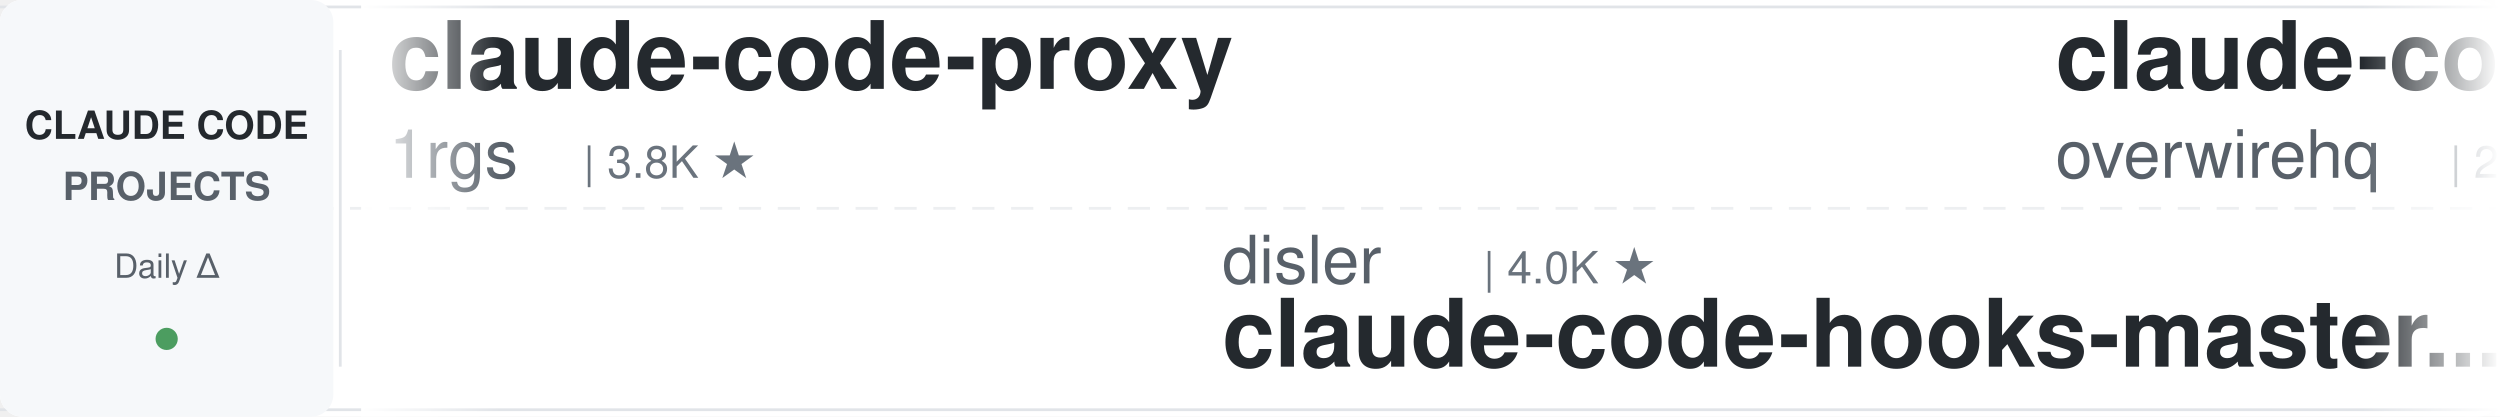
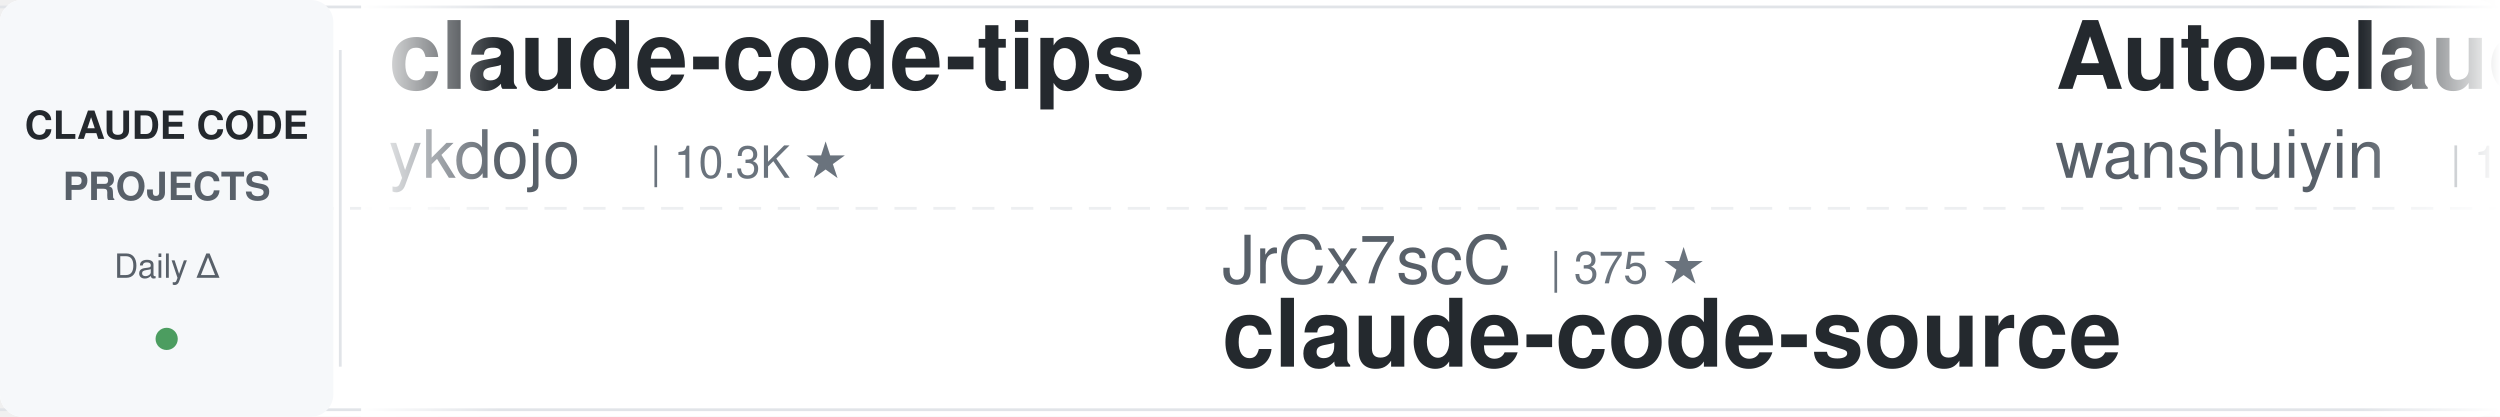
<svg xmlns="http://www.w3.org/2000/svg" width="900" height="150">
  <defs>
    <linearGradient id="leftFade" x1="0%" y1="0%" x2="100%" y2="0%">
      <stop offset="0%" style="stop-color:#ffffff;stop-opacity:1" />
      <stop offset="100%" style="stop-color:#ffffff;stop-opacity:0" />
    </linearGradient>
    <linearGradient id="rightFade" x1="0%" y1="0%" x2="100%" y2="0%">
      <stop offset="0%" style="stop-color:#ffffff;stop-opacity:0" />
      <stop offset="100%" style="stop-color:#ffffff;stop-opacity:1" />
    </linearGradient>
  </defs>
  <rect width="900" height="150" fill="#ffffff" rx="8" />
  <rect x="0" y="2" width="900" height="1" fill="#e1e4e8" />
  <rect x="0" y="147" width="900" height="1" fill="#e1e4e8" />
  <line x1="0" y1="75" x2="900" y2="75" stroke="#e1e4e8" stroke-width="1" stroke-dasharray="8 6" opacity="0.6" />
  <rect x="0" y="0" width="120" height="150" fill="#f6f8fa" rx="8" />
  <text x="60" y="50" font-family="-apple-system, BlinkMacSystemFont, 'Segoe UI', Helvetica, Arial, sans-serif" font-size="14" font-weight="600" fill="#24292e" text-anchor="middle">CLAUDE CODE</text>
  <text x="60" y="72" font-family="-apple-system, BlinkMacSystemFont, 'Segoe UI', Helvetica, Arial, sans-serif" font-size="14" font-weight="600" fill="#586069" text-anchor="middle">PROJECTS</text>
  <text x="60" y="100" font-family="-apple-system, BlinkMacSystemFont, 'Segoe UI', Helvetica, Arial, sans-serif" font-size="12" font-weight="500" fill="#586069" text-anchor="middle">Daily Δ</text>
  <circle cx="60" cy="122" r="4" fill="#22863a" opacity="0.8" />
  <rect x="122" y="18" width="1" height="114" fill="#e1e4e8" />
  <clipPath id="tickerClip">
    <rect x="130" y="0" width="770" height="150" />
  </clipPath>
  <g clip-path="url(#tickerClip)">
    <g id="tickerItems">
      <animateTransform attributeName="transform" attributeType="XML" type="translate" from="0 0" to="-3000 0" dur="54s" repeatCount="indefinite" />
      <g transform="translate(0, 0)">
-         <text x="140" y="32" font-family="-apple-system, BlinkMacSystemFont, 'Segoe UI', Helvetica, Arial, sans-serif" font-size="34" font-weight="600" fill="#24292e">claude-code-proxy</text>
-         <text x="140" y="64" font-family="-apple-system, BlinkMacSystemFont, 'Segoe UI', Helvetica, Arial, sans-serif" font-size="24" font-weight="400" fill="#586069">1rgs</text>
-         <text x="210" y="64" font-family="-apple-system, BlinkMacSystemFont, 'Segoe UI', Helvetica, Arial, sans-serif" font-size="16" font-weight="500" fill="#6a737d">| 3.8K ★</text>
+         <text x="140" y="32" font-family="-apple-system, BlinkMacSystemFont, 'Segoe UI', Helvetica, Arial, sans-serif" font-size="34" font-weight="600" fill="#24292e">claude-code-tips</text>
+         <text x="140" y="64" font-family="-apple-system, BlinkMacSystemFont, 'Segoe UI', Helvetica, Arial, sans-serif" font-size="24" font-weight="400" fill="#586069">ykdojo</text>
+         <text x="234" y="64" font-family="-apple-system, BlinkMacSystemFont, 'Segoe UI', Helvetica, Arial, sans-serif" font-size="16" font-weight="500" fill="#6a737d">| 10.3K ★</text>
      </g>
      <g transform="translate(300, 0)">
-         <text x="140" y="102" font-family="-apple-system, BlinkMacSystemFont, 'Segoe UI', Helvetica, Arial, sans-serif" font-size="24" font-weight="400" fill="#586069">disler</text>
-         <text x="234" y="102" font-family="-apple-system, BlinkMacSystemFont, 'Segoe UI', Helvetica, Arial, sans-serif" font-size="16" font-weight="500" fill="#6a737d">| 4.0K ★</text>
-         <text x="140" y="132" font-family="-apple-system, BlinkMacSystemFont, 'Segoe UI', Helvetica, Arial, sans-serif" font-size="34" font-weight="600" fill="#24292e">claude-code-hooks-master...</text>
+         <text x="140" y="102" font-family="-apple-system, BlinkMacSystemFont, 'Segoe UI', Helvetica, Arial, sans-serif" font-size="24" font-weight="400" fill="#586069">JrCx7scC</text>
+         <text x="258" y="102" font-family="-apple-system, BlinkMacSystemFont, 'Segoe UI', Helvetica, Arial, sans-serif" font-size="16" font-weight="500" fill="#6a737d">| 375 ★</text>
+         <text x="140" y="132" font-family="-apple-system, BlinkMacSystemFont, 'Segoe UI', Helvetica, Arial, sans-serif" font-size="34" font-weight="600" fill="#24292e">claude-code-source</text>
      </g>
      <g transform="translate(600, 0)">
-         <text x="140" y="32" font-family="-apple-system, BlinkMacSystemFont, 'Segoe UI', Helvetica, Arial, sans-serif" font-size="34" font-weight="600" fill="#24292e">claude-code-telegram</text>
-         <text x="140" y="64" font-family="-apple-system, BlinkMacSystemFont, 'Segoe UI', Helvetica, Arial, sans-serif" font-size="24" font-weight="400" fill="#586069">overwirehq</text>
-         <text x="282" y="64" font-family="-apple-system, BlinkMacSystemFont, 'Segoe UI', Helvetica, Arial, sans-serif" font-size="16" font-weight="500" fill="#6a737d">| 2.8K ★</text>
+         <text x="140" y="32" font-family="-apple-system, BlinkMacSystemFont, 'Segoe UI', Helvetica, Arial, sans-serif" font-size="34" font-weight="600" fill="#24292e">Auto-claude-code-researc...</text>
+         <text x="140" y="64" font-family="-apple-system, BlinkMacSystemFont, 'Segoe UI', Helvetica, Arial, sans-serif" font-size="24" font-weight="400" fill="#586069">wanshuiyin</text>
+         <text x="282" y="64" font-family="-apple-system, BlinkMacSystemFont, 'Segoe UI', Helvetica, Arial, sans-serif" font-size="16" font-weight="500" fill="#6a737d">| 18.6K ★</text>
      </g>
      <g transform="translate(900, 0)">
-         <text x="140" y="102" font-family="-apple-system, BlinkMacSystemFont, 'Segoe UI', Helvetica, Arial, sans-serif" font-size="24" font-weight="400" fill="#586069">huangjia2019</text>
-         <text x="306" y="102" font-family="-apple-system, BlinkMacSystemFont, 'Segoe UI', Helvetica, Arial, sans-serif" font-size="16" font-weight="500" fill="#6a737d">| 1.1K ★</text>
-         <text x="140" y="132" font-family="-apple-system, BlinkMacSystemFont, 'Segoe UI', Helvetica, Arial, sans-serif" font-size="34" font-weight="600" fill="#24292e">claude-code-engineering</text>
+         <text x="140" y="102" font-family="-apple-system, BlinkMacSystemFont, 'Segoe UI', Helvetica, Arial, sans-serif" font-size="24" font-weight="400" fill="#586069">alejandrobalderas</text>
+         <text x="366" y="102" font-family="-apple-system, BlinkMacSystemFont, 'Segoe UI', Helvetica, Arial, sans-serif" font-size="16" font-weight="500" fill="#6a737d">| 3.0K ★</text>
+         <text x="140" y="132" font-family="-apple-system, BlinkMacSystemFont, 'Segoe UI', Helvetica, Arial, sans-serif" font-size="34" font-weight="600" fill="#24292e">claude-code-from-source</text>
      </g>
      <g transform="translate(1200, 0)">
-         <text x="140" y="32" font-family="-apple-system, BlinkMacSystemFont, 'Segoe UI', Helvetica, Arial, sans-serif" font-size="34" font-weight="600" fill="#24292e">claude-code-from-scratch</text>
-         <text x="140" y="64" font-family="-apple-system, BlinkMacSystemFont, 'Segoe UI', Helvetica, Arial, sans-serif" font-size="24" font-weight="400" fill="#586069">Windy3f3f3f3f</text>
-         <text x="318" y="64" font-family="-apple-system, BlinkMacSystemFont, 'Segoe UI', Helvetica, Arial, sans-serif" font-size="16" font-weight="500" fill="#6a737d">| 2.8K ★</text>
+         <text x="140" y="32" font-family="-apple-system, BlinkMacSystemFont, 'Segoe UI', Helvetica, Arial, sans-serif" font-size="34" font-weight="600" fill="#24292e">free-claude-code</text>
+         <text x="140" y="64" font-family="-apple-system, BlinkMacSystemFont, 'Segoe UI', Helvetica, Arial, sans-serif" font-size="24" font-weight="400" fill="#586069">Alishahryar1</text>
+         <text x="306" y="64" font-family="-apple-system, BlinkMacSystemFont, 'Segoe UI', Helvetica, Arial, sans-serif" font-size="16" font-weight="500" fill="#6a737d">| 66.1K ★</text>
      </g>
      <g transform="translate(1500, 0)">
-         <text x="140" y="102" font-family="-apple-system, BlinkMacSystemFont, 'Segoe UI', Helvetica, Arial, sans-serif" font-size="24" font-weight="400" fill="#586069">rohitg00</text>
-         <text x="258" y="102" font-family="-apple-system, BlinkMacSystemFont, 'Segoe UI', Helvetica, Arial, sans-serif" font-size="16" font-weight="500" fill="#6a737d">| 2.8K ★</text>
-         <text x="140" y="132" font-family="-apple-system, BlinkMacSystemFont, 'Segoe UI', Helvetica, Arial, sans-serif" font-size="34" font-weight="600" fill="#24292e">awesome-claude-code-tool...</text>
+         <text x="140" y="102" font-family="-apple-system, BlinkMacSystemFont, 'Segoe UI', Helvetica, Arial, sans-serif" font-size="24" font-weight="400" fill="#586069">pedrohcgs</text>
+         <text x="270" y="102" font-family="-apple-system, BlinkMacSystemFont, 'Segoe UI', Helvetica, Arial, sans-serif" font-size="16" font-weight="500" fill="#6a737d">| 1.7K ★</text>
+         <text x="140" y="132" font-family="-apple-system, BlinkMacSystemFont, 'Segoe UI', Helvetica, Arial, sans-serif" font-size="34" font-weight="600" fill="#24292e">claude-code-my-workflow</text>
      </g>
      <g transform="translate(1800, 0)">
-         <text x="140" y="32" font-family="-apple-system, BlinkMacSystemFont, 'Segoe UI', Helvetica, Arial, sans-serif" font-size="34" font-weight="600" fill="#24292e">claude-code-skills</text>
-         <text x="140" y="64" font-family="-apple-system, BlinkMacSystemFont, 'Segoe UI', Helvetica, Arial, sans-serif" font-size="24" font-weight="400" fill="#586069">daymade</text>
-         <text x="246" y="64" font-family="-apple-system, BlinkMacSystemFont, 'Segoe UI', Helvetica, Arial, sans-serif" font-size="16" font-weight="500" fill="#6a737d">| 1.5K ★</text>
+         <text x="140" y="32" font-family="-apple-system, BlinkMacSystemFont, 'Segoe UI', Helvetica, Arial, sans-serif" font-size="34" font-weight="600" fill="#24292e">claude-code-action</text>
+         <text x="140" y="64" font-family="-apple-system, BlinkMacSystemFont, 'Segoe UI', Helvetica, Arial, sans-serif" font-size="24" font-weight="400" fill="#586069">anthropics</text>
+         <text x="282" y="64" font-family="-apple-system, BlinkMacSystemFont, 'Segoe UI', Helvetica, Arial, sans-serif" font-size="16" font-weight="500" fill="#6a737d">| 9.8K ★</text>
      </g>
      <g transform="translate(2100, 0)">
-         <text x="140" y="102" font-family="-apple-system, BlinkMacSystemFont, 'Segoe UI', Helvetica, Arial, sans-serif" font-size="24" font-weight="400" fill="#586069">Alishahryar1</text>
-         <text x="306" y="102" font-family="-apple-system, BlinkMacSystemFont, 'Segoe UI', Helvetica, Arial, sans-serif" font-size="16" font-weight="500" fill="#6a737d">| 66.0K ★</text>
-         <text x="140" y="132" font-family="-apple-system, BlinkMacSystemFont, 'Segoe UI', Helvetica, Arial, sans-serif" font-size="34" font-weight="600" fill="#24292e">free-claude-code</text>
+         <text x="140" y="102" font-family="-apple-system, BlinkMacSystemFont, 'Segoe UI', Helvetica, Arial, sans-serif" font-size="24" font-weight="400" fill="#586069">AprilNEA</text>
+         <text x="258" y="102" font-family="-apple-system, BlinkMacSystemFont, 'Segoe UI', Helvetica, Arial, sans-serif" font-size="16" font-weight="500" fill="#6a737d">| 391 ★</text>
+         <text x="140" y="132" font-family="-apple-system, BlinkMacSystemFont, 'Segoe UI', Helvetica, Arial, sans-serif" font-size="34" font-weight="600" fill="#24292e">claude-code-source</text>
      </g>
      <g transform="translate(2400, 0)">
        <text x="140" y="32" font-family="-apple-system, BlinkMacSystemFont, 'Segoe UI', Helvetica, Arial, sans-serif" font-size="34" font-weight="600" fill="#24292e">claude-code-harness</text>
        <text x="140" y="64" font-family="-apple-system, BlinkMacSystemFont, 'Segoe UI', Helvetica, Arial, sans-serif" font-size="24" font-weight="400" fill="#586069">Chachamaru127</text>
        <text x="318" y="64" font-family="-apple-system, BlinkMacSystemFont, 'Segoe UI', Helvetica, Arial, sans-serif" font-size="16" font-weight="500" fill="#6a737d">| 3.2K ★</text>
      </g>
      <g transform="translate(2700, 0)">
-         <text x="140" y="102" font-family="-apple-system, BlinkMacSystemFont, 'Segoe UI', Helvetica, Arial, sans-serif" font-size="24" font-weight="400" fill="#586069">zebbern</text>
-         <text x="246" y="102" font-family="-apple-system, BlinkMacSystemFont, 'Segoe UI', Helvetica, Arial, sans-serif" font-size="16" font-weight="500" fill="#6a737d">| 4.7K ★</text>
-         <text x="140" y="132" font-family="-apple-system, BlinkMacSystemFont, 'Segoe UI', Helvetica, Arial, sans-serif" font-size="34" font-weight="600" fill="#24292e">claude-code-guide</text>
+         <text x="140" y="102" font-family="-apple-system, BlinkMacSystemFont, 'Segoe UI', Helvetica, Arial, sans-serif" font-size="24" font-weight="400" fill="#586069">xu-xiang</text>
+         <text x="258" y="102" font-family="-apple-system, BlinkMacSystemFont, 'Segoe UI', Helvetica, Arial, sans-serif" font-size="16" font-weight="500" fill="#6a737d">| 2.0K ★</text>
+         <text x="140" y="132" font-family="-apple-system, BlinkMacSystemFont, 'Segoe UI', Helvetica, Arial, sans-serif" font-size="34" font-weight="600" fill="#24292e">everything-claude-code-z...</text>
      </g>
      <g transform="translate(3000, 0)">
-         <text x="140" y="32" font-family="-apple-system, BlinkMacSystemFont, 'Segoe UI', Helvetica, Arial, sans-serif" font-size="34" font-weight="600" fill="#24292e">claude-code-proxy</text>
-         <text x="140" y="64" font-family="-apple-system, BlinkMacSystemFont, 'Segoe UI', Helvetica, Arial, sans-serif" font-size="24" font-weight="400" fill="#586069">1rgs</text>
-         <text x="210" y="64" font-family="-apple-system, BlinkMacSystemFont, 'Segoe UI', Helvetica, Arial, sans-serif" font-size="16" font-weight="500" fill="#6a737d">| 3.8K ★</text>
+         <text x="140" y="32" font-family="-apple-system, BlinkMacSystemFont, 'Segoe UI', Helvetica, Arial, sans-serif" font-size="34" font-weight="600" fill="#24292e">claude-code-tips</text>
+         <text x="140" y="64" font-family="-apple-system, BlinkMacSystemFont, 'Segoe UI', Helvetica, Arial, sans-serif" font-size="24" font-weight="400" fill="#586069">ykdojo</text>
+         <text x="234" y="64" font-family="-apple-system, BlinkMacSystemFont, 'Segoe UI', Helvetica, Arial, sans-serif" font-size="16" font-weight="500" fill="#6a737d">| 10.3K ★</text>
      </g>
      <g transform="translate(3300, 0)">
-         <text x="140" y="102" font-family="-apple-system, BlinkMacSystemFont, 'Segoe UI', Helvetica, Arial, sans-serif" font-size="24" font-weight="400" fill="#586069">disler</text>
-         <text x="234" y="102" font-family="-apple-system, BlinkMacSystemFont, 'Segoe UI', Helvetica, Arial, sans-serif" font-size="16" font-weight="500" fill="#6a737d">| 4.0K ★</text>
-         <text x="140" y="132" font-family="-apple-system, BlinkMacSystemFont, 'Segoe UI', Helvetica, Arial, sans-serif" font-size="34" font-weight="600" fill="#24292e">claude-code-hooks-master...</text>
+         <text x="140" y="102" font-family="-apple-system, BlinkMacSystemFont, 'Segoe UI', Helvetica, Arial, sans-serif" font-size="24" font-weight="400" fill="#586069">JrCx7scC</text>
+         <text x="258" y="102" font-family="-apple-system, BlinkMacSystemFont, 'Segoe UI', Helvetica, Arial, sans-serif" font-size="16" font-weight="500" fill="#6a737d">| 375 ★</text>
+         <text x="140" y="132" font-family="-apple-system, BlinkMacSystemFont, 'Segoe UI', Helvetica, Arial, sans-serif" font-size="34" font-weight="600" fill="#24292e">claude-code-source</text>
      </g>
      <g transform="translate(3600, 0)">
-         <text x="140" y="32" font-family="-apple-system, BlinkMacSystemFont, 'Segoe UI', Helvetica, Arial, sans-serif" font-size="34" font-weight="600" fill="#24292e">claude-code-telegram</text>
-         <text x="140" y="64" font-family="-apple-system, BlinkMacSystemFont, 'Segoe UI', Helvetica, Arial, sans-serif" font-size="24" font-weight="400" fill="#586069">overwirehq</text>
-         <text x="282" y="64" font-family="-apple-system, BlinkMacSystemFont, 'Segoe UI', Helvetica, Arial, sans-serif" font-size="16" font-weight="500" fill="#6a737d">| 2.8K ★</text>
+         <text x="140" y="32" font-family="-apple-system, BlinkMacSystemFont, 'Segoe UI', Helvetica, Arial, sans-serif" font-size="34" font-weight="600" fill="#24292e">Auto-claude-code-researc...</text>
+         <text x="140" y="64" font-family="-apple-system, BlinkMacSystemFont, 'Segoe UI', Helvetica, Arial, sans-serif" font-size="24" font-weight="400" fill="#586069">wanshuiyin</text>
+         <text x="282" y="64" font-family="-apple-system, BlinkMacSystemFont, 'Segoe UI', Helvetica, Arial, sans-serif" font-size="16" font-weight="500" fill="#6a737d">| 18.6K ★</text>
      </g>
      <g transform="translate(3900, 0)">
-         <text x="140" y="102" font-family="-apple-system, BlinkMacSystemFont, 'Segoe UI', Helvetica, Arial, sans-serif" font-size="24" font-weight="400" fill="#586069">huangjia2019</text>
-         <text x="306" y="102" font-family="-apple-system, BlinkMacSystemFont, 'Segoe UI', Helvetica, Arial, sans-serif" font-size="16" font-weight="500" fill="#6a737d">| 1.1K ★</text>
-         <text x="140" y="132" font-family="-apple-system, BlinkMacSystemFont, 'Segoe UI', Helvetica, Arial, sans-serif" font-size="34" font-weight="600" fill="#24292e">claude-code-engineering</text>
+         <text x="140" y="102" font-family="-apple-system, BlinkMacSystemFont, 'Segoe UI', Helvetica, Arial, sans-serif" font-size="24" font-weight="400" fill="#586069">alejandrobalderas</text>
+         <text x="366" y="102" font-family="-apple-system, BlinkMacSystemFont, 'Segoe UI', Helvetica, Arial, sans-serif" font-size="16" font-weight="500" fill="#6a737d">| 3.0K ★</text>
+         <text x="140" y="132" font-family="-apple-system, BlinkMacSystemFont, 'Segoe UI', Helvetica, Arial, sans-serif" font-size="34" font-weight="600" fill="#24292e">claude-code-from-source</text>
      </g>
    </g>
  </g>
  <rect x="130" y="0" width="50" height="150" fill="url(#leftFade)" />
  <rect x="850" y="0" width="50" height="150" fill="url(#rightFade)" />
</svg>
